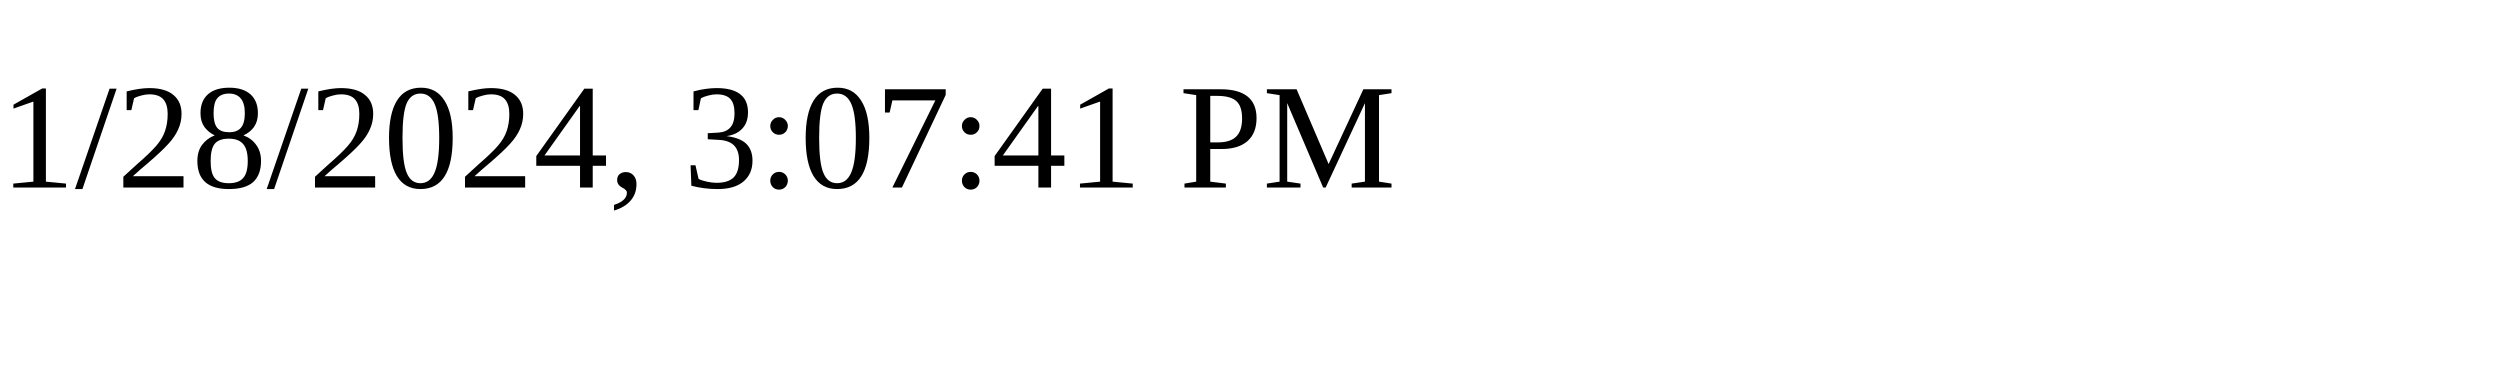
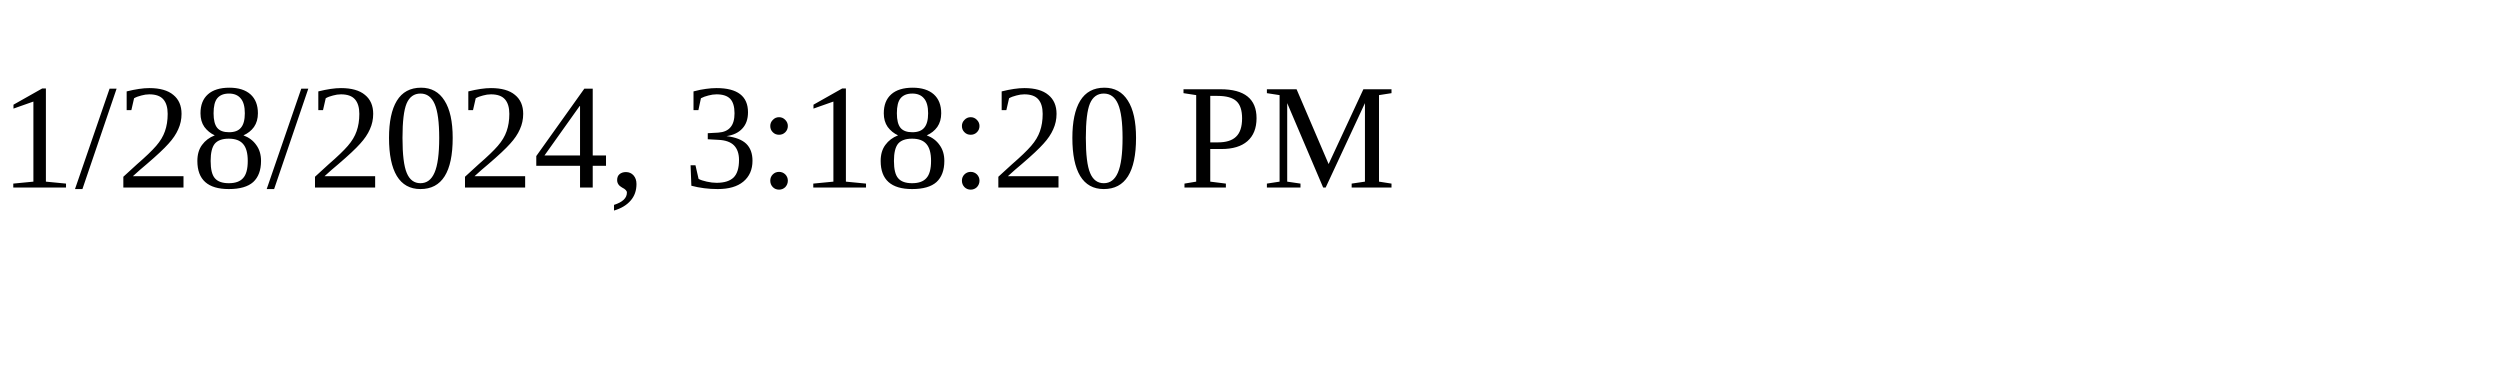
<svg xmlns="http://www.w3.org/2000/svg" height="30" width="200">
-   <text x="0" y="15">1/28/2024, 3:07:41 PM</text>
+   <text x="0" y="15">1/28/2024, 3:18:20 PM</text>
</svg>
